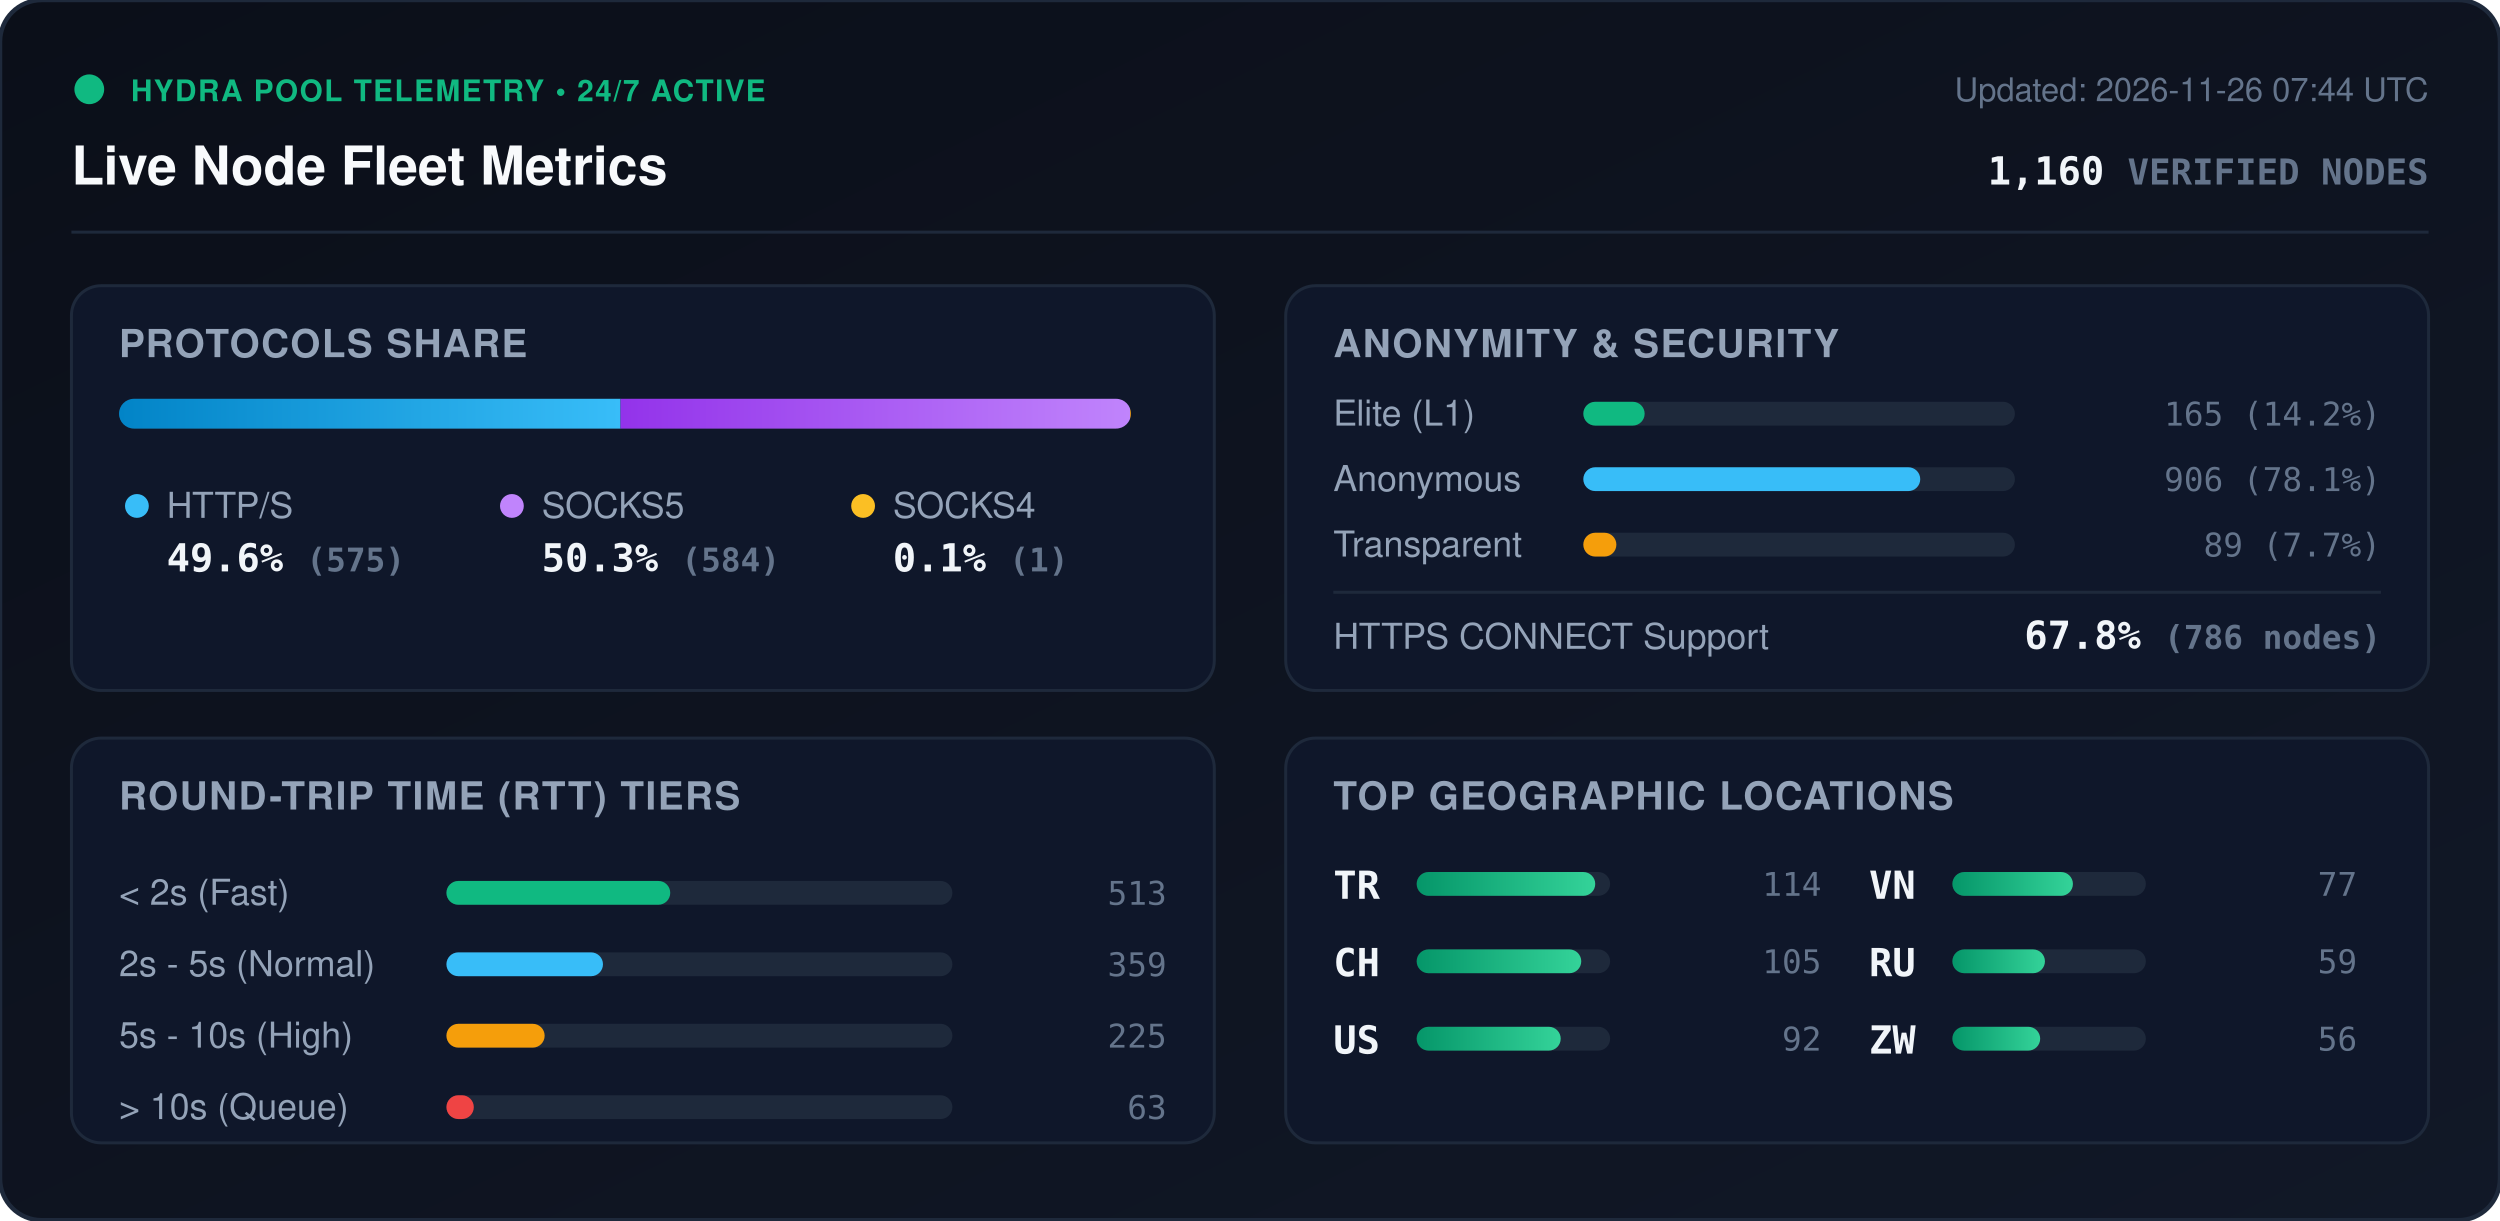
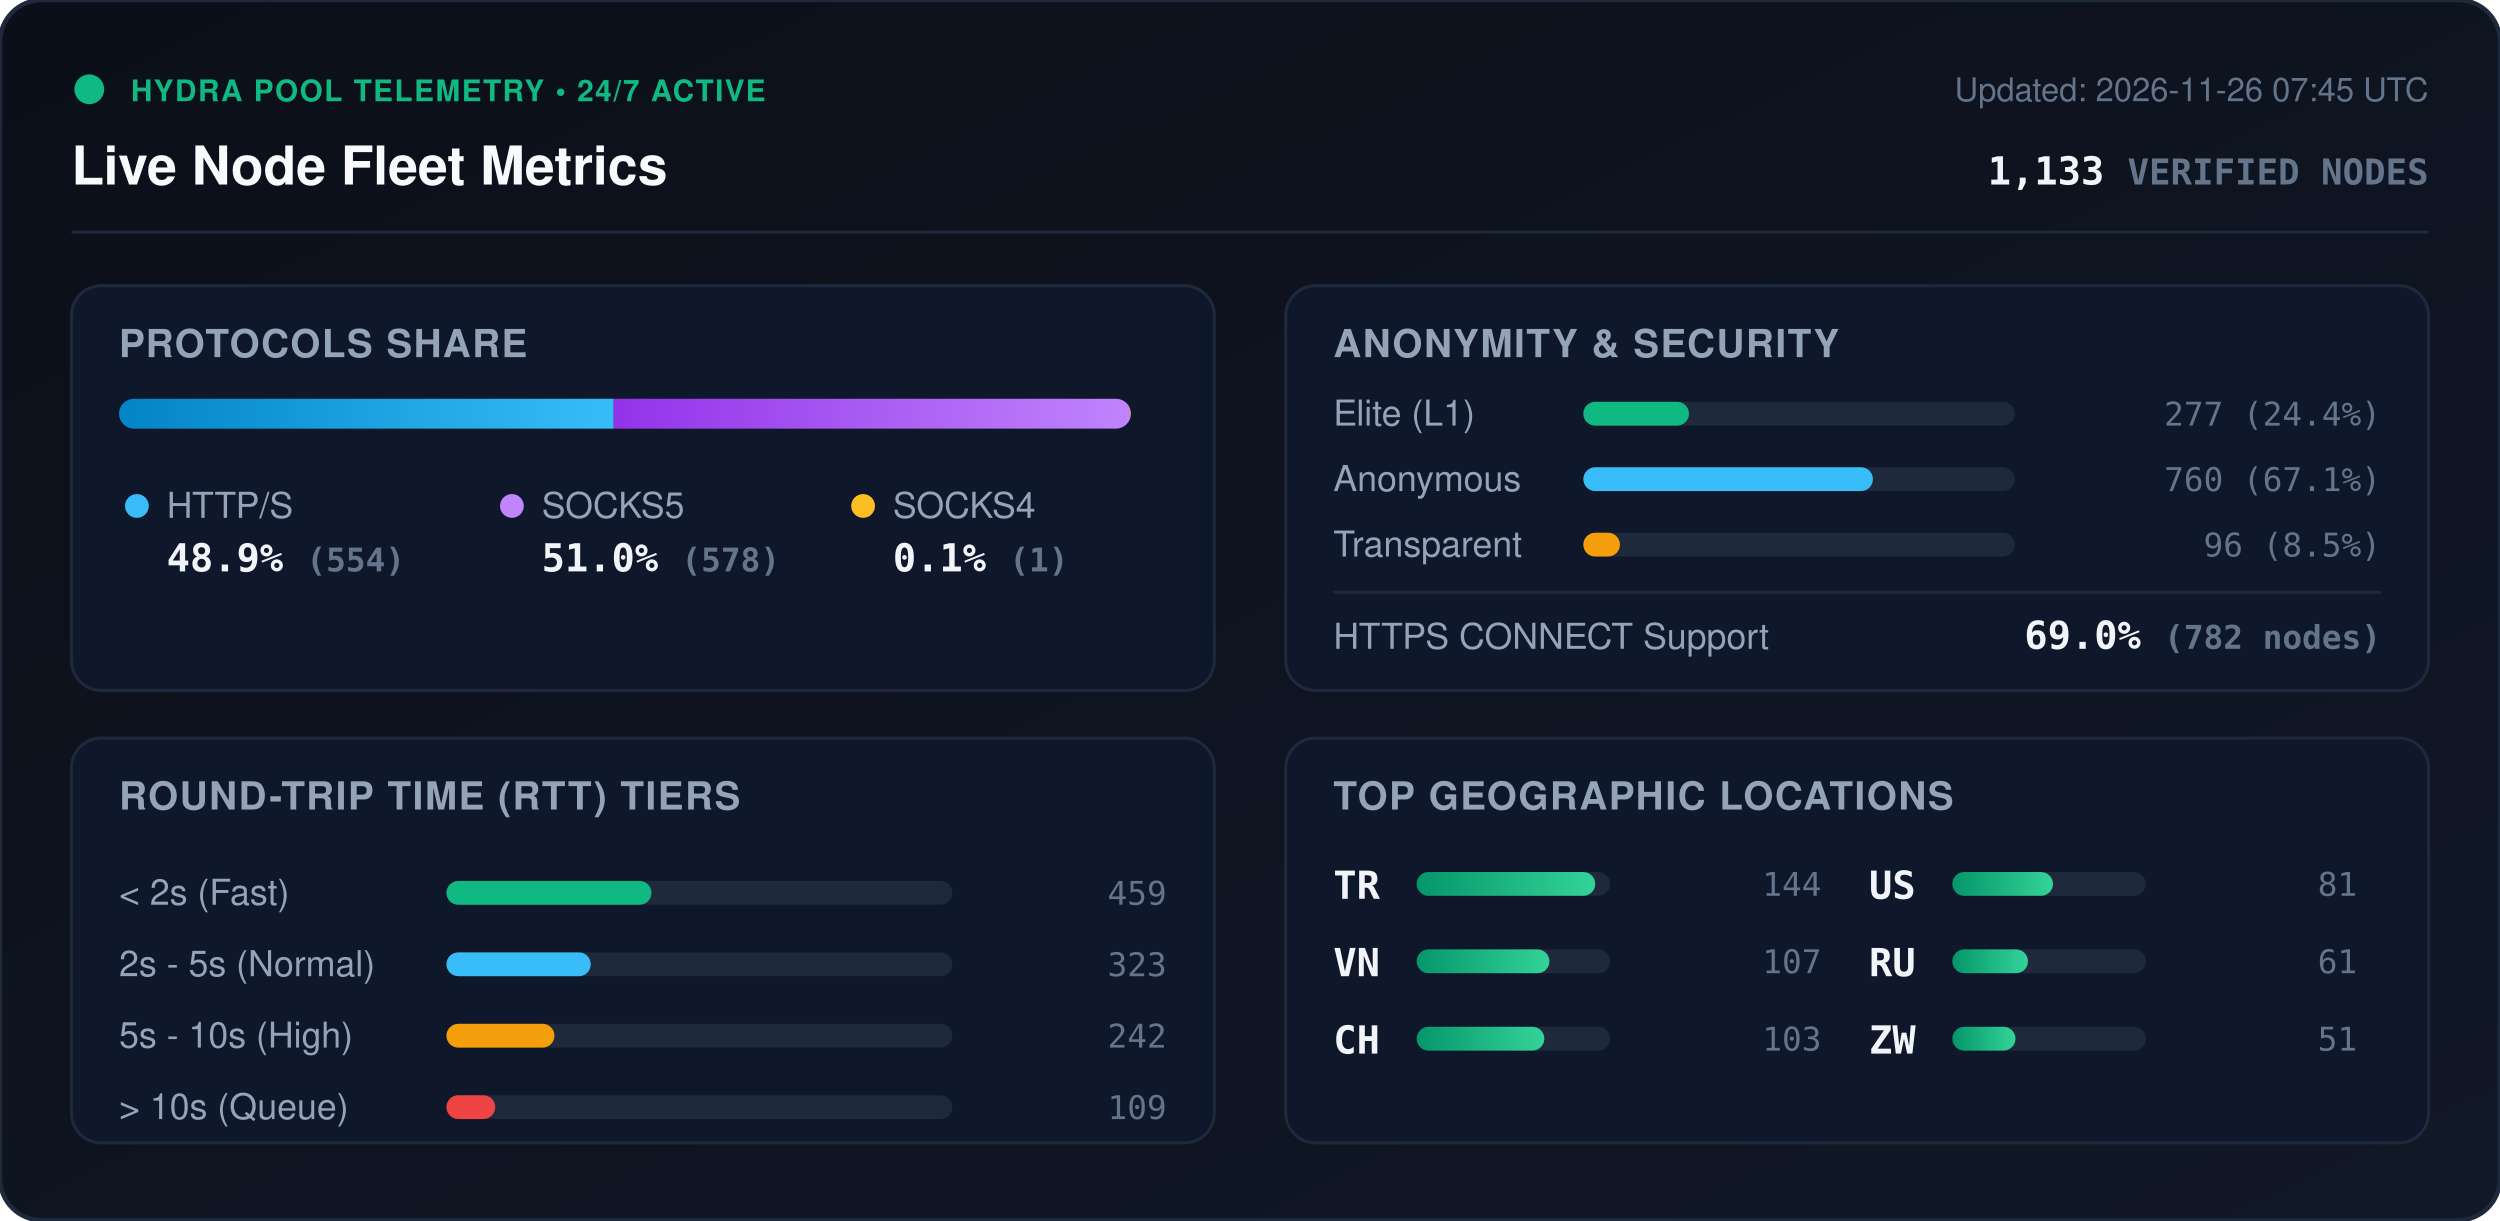
<svg xmlns="http://www.w3.org/2000/svg" viewBox="0 0 840 410" width="840" height="410" style="max-width: 100%; height: auto;">
  <defs>
    <linearGradient id="bg" x1="0%" y1="0%" x2="100%" y2="100%">
      <stop offset="0%" stop-color="#0b0f19" />
      <stop offset="100%" stop-color="#111827" />
    </linearGradient>
    <linearGradient id="bar-http" x1="0%" y1="0%" x2="100%" y2="0%">
      <stop offset="0%" stop-color="#0284c7" />
      <stop offset="100%" stop-color="#38bdf8" />
    </linearGradient>
    <linearGradient id="bar-socks5" x1="0%" y1="0%" x2="100%" y2="0%">
      <stop offset="0%" stop-color="#9333ea" />
      <stop offset="100%" stop-color="#c084fc" />
    </linearGradient>
    <linearGradient id="bar-socks4" x1="0%" y1="0%" x2="100%" y2="0%">
      <stop offset="0%" stop-color="#d97706" />
      <stop offset="100%" stop-color="#fbbf24" />
    </linearGradient>
    <linearGradient id="bar-green" x1="0%" y1="0%" x2="100%" y2="0%">
      <stop offset="0%" stop-color="#059669" />
      <stop offset="100%" stop-color="#34d399" />
    </linearGradient>
    <clipPath id="prog-track-clip">
      <rect width="340.0" height="10" rx="5" />
    </clipPath>
    <style>
      .title { font: 700 18px -apple-system, BlinkMacSystemFont, 'Segoe UI', Helvetica, Arial, sans-serif; fill: #f8fafc; }
      .sub { font: 500 11px -apple-system, BlinkMacSystemFont, 'Segoe UI', Helvetica, Arial, sans-serif; fill: #64748b; }
      .section-hdr { font: 600 13px -apple-system, BlinkMacSystemFont, 'Segoe UI', Helvetica, Arial, sans-serif; fill: #94a3b8; letter-spacing: 0.5px; }
      .metric-val { font: 700 13px -apple-system, BlinkMacSystemFont, 'Segoe UI', Helvetica, Arial, sans-serif; fill: #f1f5f9; }
      .metric-lbl { font: 500 12px -apple-system, BlinkMacSystemFont, 'Segoe UI', Helvetica, Arial, sans-serif; fill: #94a3b8; }
      .badge-txt { font: 700 10px -apple-system, BlinkMacSystemFont, 'Segoe UI', Helvetica, Arial, sans-serif; fill: #10b981; letter-spacing: 0.5px; }
      .mono { font-family: ui-monospace, SFMono-Regular, Menlo, Monaco, Consolas, monospace; }
      .pulse { animation: beacon 2s infinite ease-in-out; }
      @keyframes beacon { 0%, 100% { opacity: 1; } 50% { opacity: 0.35; } }
    </style>
  </defs>
  <rect width="840" height="410" rx="14" fill="url(#bg)" stroke="#1e293b" stroke-width="1.5" />
  <g transform="translate(24, 24)">
    <circle cx="6" cy="6" r="5" fill="#10b981" class="pulse" />
    <text x="20" y="10" class="badge-txt">HYDRA POOL TELEMETRY • 24/7 ACTIVE</text>
    <text x="0" y="38" class="title">Live Node Fleet Metrics</text>
-     <text x="792" y="10" text-anchor="end" class="sub">Updated: 2026-11-26 07:44 UTC</text>
-     <text x="792" y="38" text-anchor="end" class="metric-val mono" fill="#38bdf8">1,160 <tspan font-size="12" fill="#64748b">VERIFIED NODES</tspan>
+     <text x="792" y="10" text-anchor="end" class="sub">Updated: 2026-11-26 07:45 UTC</text>
+     <text x="792" y="38" text-anchor="end" class="metric-val mono" fill="#38bdf8">1,133 <tspan font-size="12" fill="#64748b">VERIFIED NODES</tspan>
    </text>
  </g>
  <line x1="24" y1="78" x2="816" y2="78" stroke="#1e293b" stroke-width="1" />
  <g transform="translate(24, 96)">
    <rect width="384" height="136" rx="10" fill="#0f172a" stroke="#1e293b" />
    <text x="16" y="24" class="section-hdr">PROTOCOLS SHARE</text>
    <g transform="translate(16, 38)">
      <rect width="340.0" height="10" rx="5" fill="#1e293b" />
      <g clip-path="url(#prog-track-clip)">
-         <rect x="0" width="168.5" height="10" fill="url(#bar-http)" />
-         <rect x="168.5" width="171.2" height="10" fill="url(#bar-socks5)" />
+         <rect x="0" width="166.2" height="10" fill="url(#bar-http)" />
+         <rect x="166.2" width="173.5" height="10" fill="url(#bar-socks5)" />
        <rect x="339.7" width="0.3" height="10" fill="url(#bar-socks4)" />
      </g>
    </g>
    <g transform="translate(16, 68)">
      <circle cx="6" cy="6" r="4" fill="#38bdf8" />
      <text x="16" y="10" class="metric-lbl">HTTP/S</text>
-       <text x="16" y="28" class="metric-val mono">49.6% <tspan font-size="11" fill="#64748b">(575)</tspan>
+       <text x="16" y="28" class="metric-val mono">48.9% <tspan font-size="11" fill="#64748b">(554)</tspan>
      </text>
      <circle cx="132" cy="6" r="4" fill="#c084fc" />
      <text x="142" y="10" class="metric-lbl">SOCKS5</text>
-       <text x="142" y="28" class="metric-val mono">50.3% <tspan font-size="11" fill="#64748b">(584)</tspan>
+       <text x="142" y="28" class="metric-val mono">51.0% <tspan font-size="11" fill="#64748b">(578)</tspan>
      </text>
      <circle cx="250" cy="6" r="4" fill="#fbbf24" />
      <text x="260" y="10" class="metric-lbl">SOCKS4</text>
      <text x="260" y="28" class="metric-val mono">0.1% <tspan font-size="11" fill="#64748b">(1)</tspan>
      </text>
    </g>
  </g>
  <g transform="translate(432, 96)">
    <rect width="384" height="136" rx="10" fill="#0f172a" stroke="#1e293b" />
    <text x="16" y="24" class="section-hdr">ANONYMITY &amp; SECURITY</text>
    <text x="16" y="47" class="metric-lbl">Elite (L1)</text>
    <rect x="100" y="39" width="145.0" height="8" rx="4" fill="#1e293b" />
-     <rect x="100" y="39" width="20.6" height="8" rx="4" fill="#10b981" />
-     <text x="368" y="47" text-anchor="end" class="mono sub" fill="#e2e8f0">165 (14.2%)</text>
+     <rect x="100" y="39" width="35.5" height="8" rx="4" fill="#10b981" />
+     <text x="368" y="47" text-anchor="end" class="mono sub" fill="#e2e8f0">277 (24.4%)</text>
    <text x="16" y="69" class="metric-lbl">Anonymous</text>
    <rect x="100" y="61" width="145.0" height="8" rx="4" fill="#1e293b" />
-     <rect x="100" y="61" width="113.2" height="8" rx="4" fill="#38bdf8" />
-     <text x="368" y="69" text-anchor="end" class="mono sub" fill="#e2e8f0">906 (78.1%)</text>
+     <rect x="100" y="61" width="97.3" height="8" rx="4" fill="#38bdf8" />
+     <text x="368" y="69" text-anchor="end" class="mono sub" fill="#e2e8f0">760 (67.1%)</text>
    <text x="16" y="91" class="metric-lbl">Transparent</text>
    <rect x="100" y="83" width="145.0" height="8" rx="4" fill="#1e293b" />
-     <rect x="100" y="83" width="11.1" height="8" rx="4" fill="#f59e0b" />
-     <text x="368" y="91" text-anchor="end" class="mono sub" fill="#e2e8f0">89 (7.7%)</text>
+     <rect x="100" y="83" width="12.3" height="8" rx="4" fill="#f59e0b" />
+     <text x="368" y="91" text-anchor="end" class="mono sub" fill="#e2e8f0">96 (8.5%)</text>
    <line x1="16" y1="103" x2="368" y2="103" stroke="#1e293b" stroke-width="1" />
    <text x="16" y="122" class="metric-lbl">HTTPS CONNECT Support</text>
-     <text x="368" y="122" text-anchor="end" class="metric-val mono" fill="#34d399">67.8% <tspan font-size="11" fill="#64748b">(786 nodes)</tspan>
+     <text x="368" y="122" text-anchor="end" class="metric-val mono" fill="#34d399">69.0% <tspan font-size="11" fill="#64748b">(782 nodes)</tspan>
    </text>
  </g>
  <g transform="translate(24, 248)">
    <rect width="384" height="136" rx="10" fill="#0f172a" stroke="#1e293b" />
    <text x="16" y="24" class="section-hdr">ROUND-TRIP TIME (RTT) TIERS</text>
    <g transform="translate(16, 42)">
      <text x="0" y="14" class="metric-lbl">&lt; 2s (Fast)</text>
      <rect x="110" y="6" width="170" height="8" rx="4" fill="#1e293b" />
-       <rect x="110" y="6" width="75.2" height="8" rx="4" fill="#10b981" />
-       <text x="352" y="14" text-anchor="end" class="mono sub">513</text>
+       <rect x="110" y="6" width="68.9" height="8" rx="4" fill="#10b981" />
+       <text x="352" y="14" text-anchor="end" class="mono sub">459</text>
      <text x="0" y="38" class="metric-lbl">2s - 5s (Normal)</text>
      <rect x="110" y="30" width="170" height="8" rx="4" fill="#1e293b" />
-       <rect x="110" y="30" width="52.6" height="8" rx="4" fill="#38bdf8" />
-       <text x="352" y="38" text-anchor="end" class="mono sub">359</text>
+       <rect x="110" y="30" width="48.5" height="8" rx="4" fill="#38bdf8" />
+       <text x="352" y="38" text-anchor="end" class="mono sub">323</text>
      <text x="0" y="62" class="metric-lbl">5s - 10s (High)</text>
      <rect x="110" y="54" width="170" height="8" rx="4" fill="#1e293b" />
-       <rect x="110" y="54" width="33.0" height="8" rx="4" fill="#f59e0b" />
-       <text x="352" y="62" text-anchor="end" class="mono sub">225</text>
+       <rect x="110" y="54" width="36.3" height="8" rx="4" fill="#f59e0b" />
+       <text x="352" y="62" text-anchor="end" class="mono sub">242</text>
      <text x="0" y="86" class="metric-lbl">&gt; 10s (Queue)</text>
      <rect x="110" y="78" width="170" height="8" rx="4" fill="#1e293b" />
-       <rect x="110" y="78" width="9.2" height="8" rx="4" fill="#ef4444" />
-       <text x="352" y="86" text-anchor="end" class="mono sub">63</text>
+       <rect x="110" y="78" width="16.4" height="8" rx="4" fill="#ef4444" />
+       <text x="352" y="86" text-anchor="end" class="mono sub">109</text>
    </g>
  </g>
  <g transform="translate(432, 248)">
    <rect width="384" height="136" rx="10" fill="#0f172a" stroke="#1e293b" />
    <text x="16" y="24" class="section-hdr">TOP GEOGRAPHIC LOCATIONS</text>
    <g transform="translate(16, 42)">
      <g transform="translate(0, 0)">
        <text x="0" y="12" class="mono metric-val" font-size="12">TR</text>
        <rect x="28" y="3" width="65" height="8" rx="4" fill="#1e293b" />
        <rect x="28" y="3" width="60.0" height="8" rx="4" fill="url(#bar-green)" />
-         <text x="164" y="11" text-anchor="end" class="mono sub">114</text>
+         <text x="164" y="11" text-anchor="end" class="mono sub">144</text>
      </g>
      <g transform="translate(0, 26)">
+         <text x="0" y="12" class="mono metric-val" font-size="12">VN</text>
+         <rect x="28" y="3" width="65" height="8" rx="4" fill="#1e293b" />
+         <rect x="28" y="3" width="44.6" height="8" rx="4" fill="url(#bar-green)" />
+         <text x="164" y="11" text-anchor="end" class="mono sub">107</text>
+       </g>
+       <g transform="translate(0, 52)">
        <text x="0" y="12" class="mono metric-val" font-size="12">CH</text>
        <rect x="28" y="3" width="65" height="8" rx="4" fill="#1e293b" />
-         <rect x="28" y="3" width="55.3" height="8" rx="4" fill="url(#bar-green)" />
-         <text x="164" y="11" text-anchor="end" class="mono sub">105</text>
+         <rect x="28" y="3" width="42.9" height="8" rx="4" fill="url(#bar-green)" />
+         <text x="164" y="11" text-anchor="end" class="mono sub">103</text>
      </g>
-       <g transform="translate(0, 52)">
+       <g transform="translate(180, 0)">
        <text x="0" y="12" class="mono metric-val" font-size="12">US</text>
        <rect x="28" y="3" width="65" height="8" rx="4" fill="#1e293b" />
-         <rect x="28" y="3" width="48.4" height="8" rx="4" fill="url(#bar-green)" />
-         <text x="164" y="11" text-anchor="end" class="mono sub">92</text>
-       </g>
-       <g transform="translate(180, 0)">
-         <text x="0" y="12" class="mono metric-val" font-size="12">VN</text>
-         <rect x="28" y="3" width="65" height="8" rx="4" fill="#1e293b" />
-         <rect x="28" y="3" width="40.5" height="8" rx="4" fill="url(#bar-green)" />
-         <text x="164" y="11" text-anchor="end" class="mono sub">77</text>
+         <rect x="28" y="3" width="33.8" height="8" rx="4" fill="url(#bar-green)" />
+         <text x="164" y="11" text-anchor="end" class="mono sub">81</text>
      </g>
      <g transform="translate(180, 26)">
        <text x="0" y="12" class="mono metric-val" font-size="12">RU</text>
        <rect x="28" y="3" width="65" height="8" rx="4" fill="#1e293b" />
-         <rect x="28" y="3" width="31.1" height="8" rx="4" fill="url(#bar-green)" />
-         <text x="164" y="11" text-anchor="end" class="mono sub">59</text>
+         <rect x="28" y="3" width="25.4" height="8" rx="4" fill="url(#bar-green)" />
+         <text x="164" y="11" text-anchor="end" class="mono sub">61</text>
      </g>
      <g transform="translate(180, 52)">
        <text x="0" y="12" class="mono metric-val" font-size="12">ZW</text>
        <rect x="28" y="3" width="65" height="8" rx="4" fill="#1e293b" />
-         <rect x="28" y="3" width="29.5" height="8" rx="4" fill="url(#bar-green)" />
-         <text x="164" y="11" text-anchor="end" class="mono sub">56</text>
+         <rect x="28" y="3" width="21.2" height="8" rx="4" fill="url(#bar-green)" />
+         <text x="164" y="11" text-anchor="end" class="mono sub">51</text>
      </g>
    </g>
  </g>
</svg>
